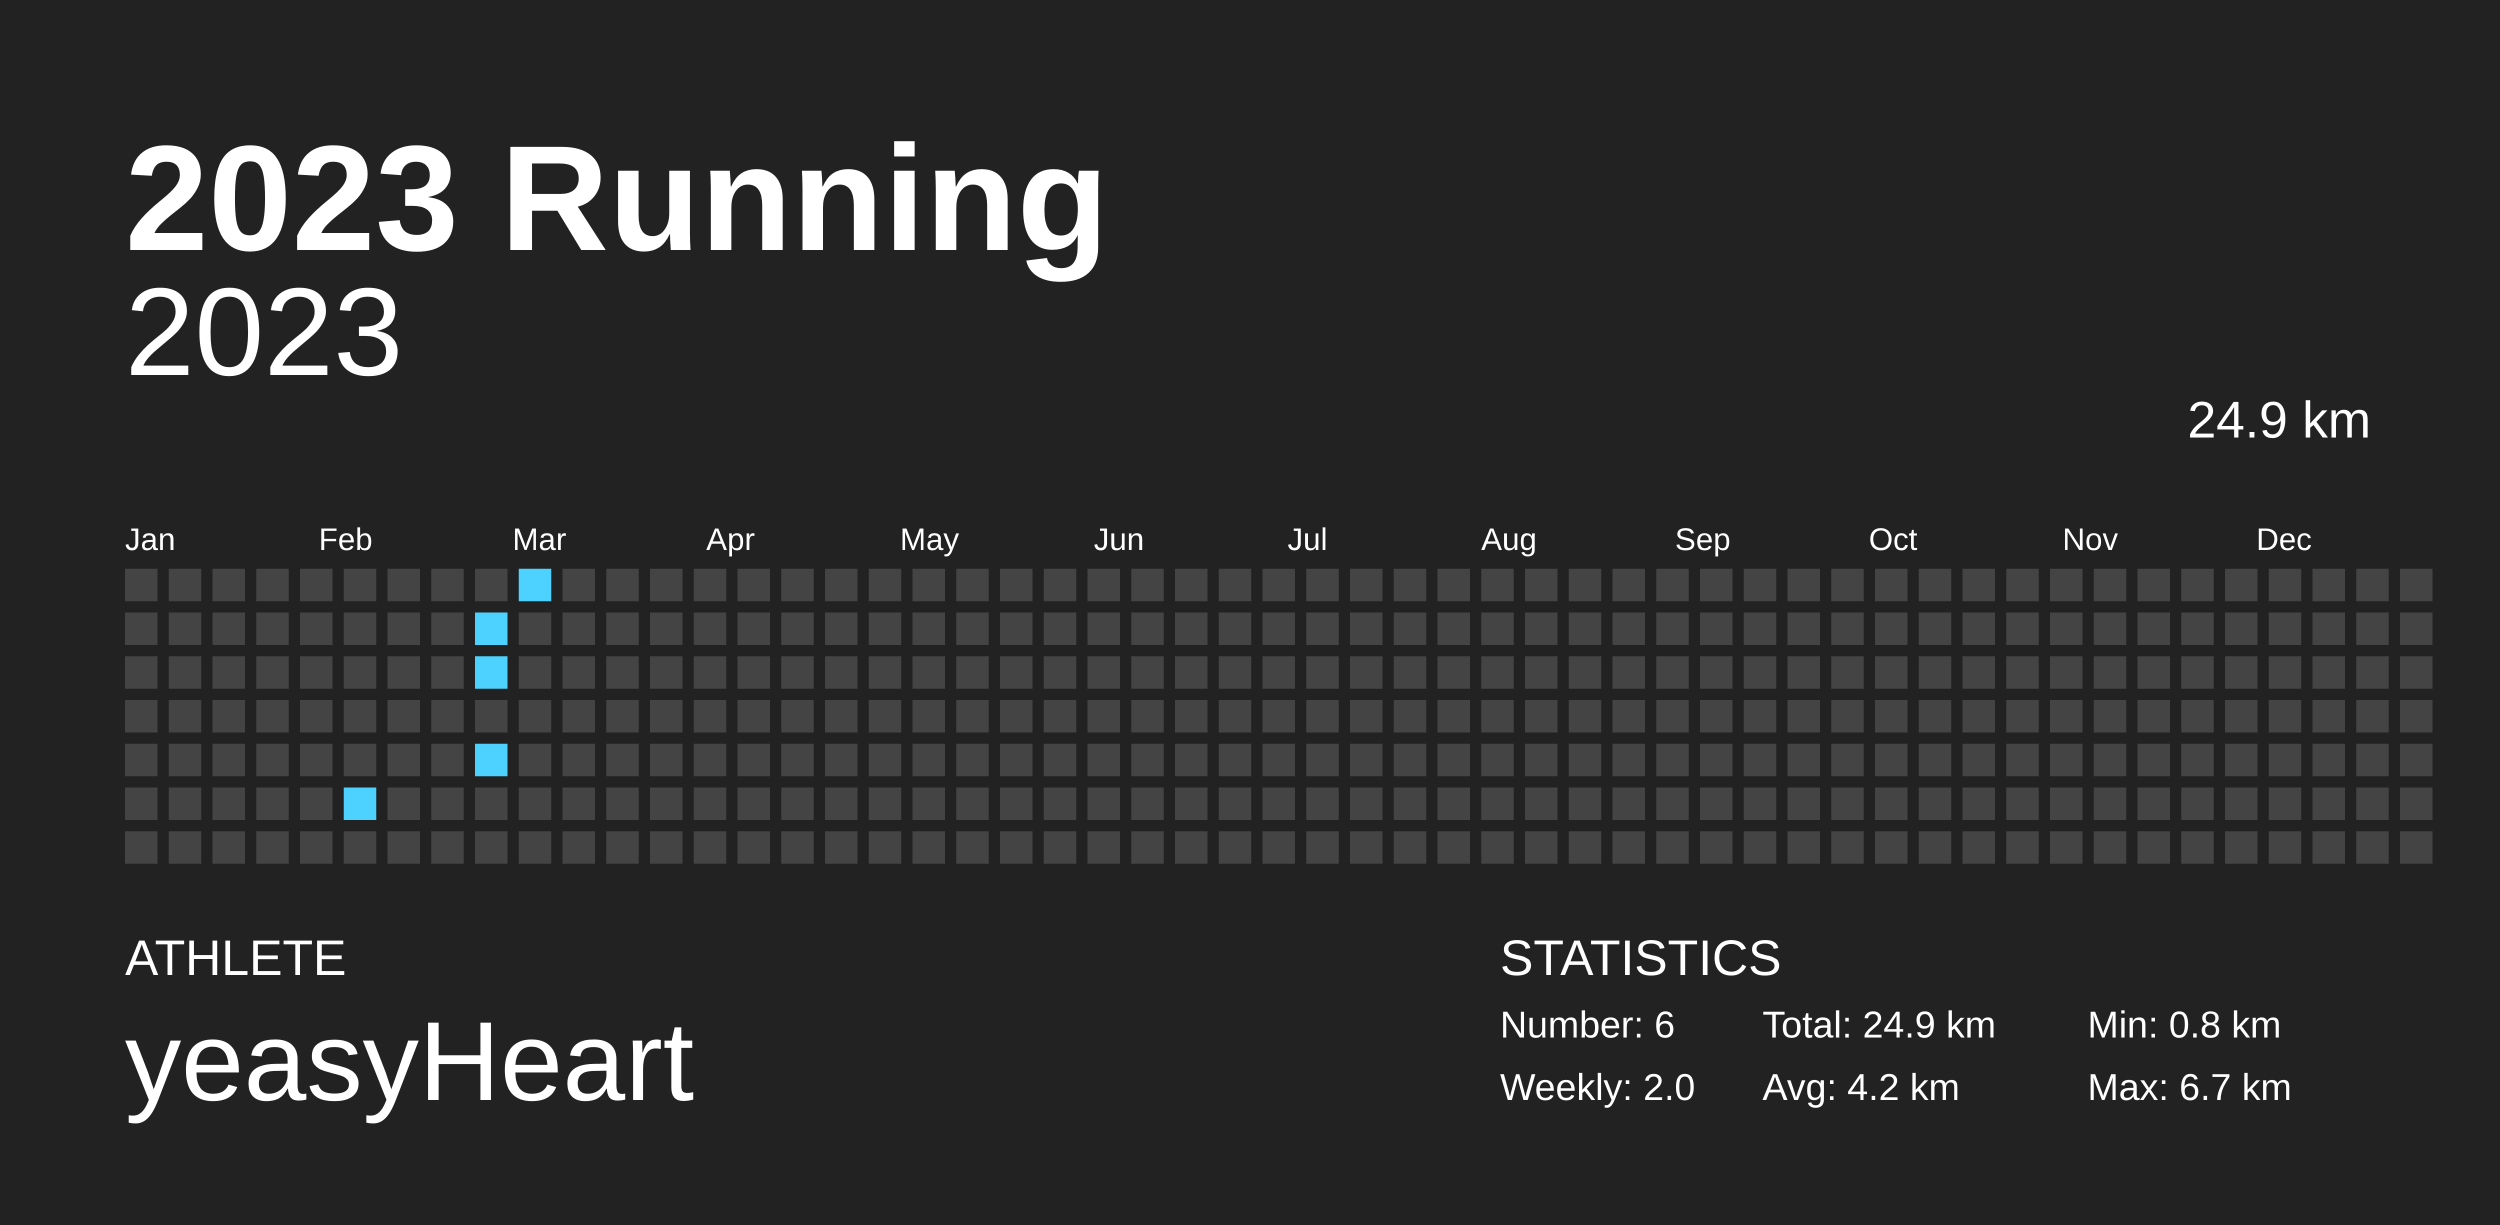
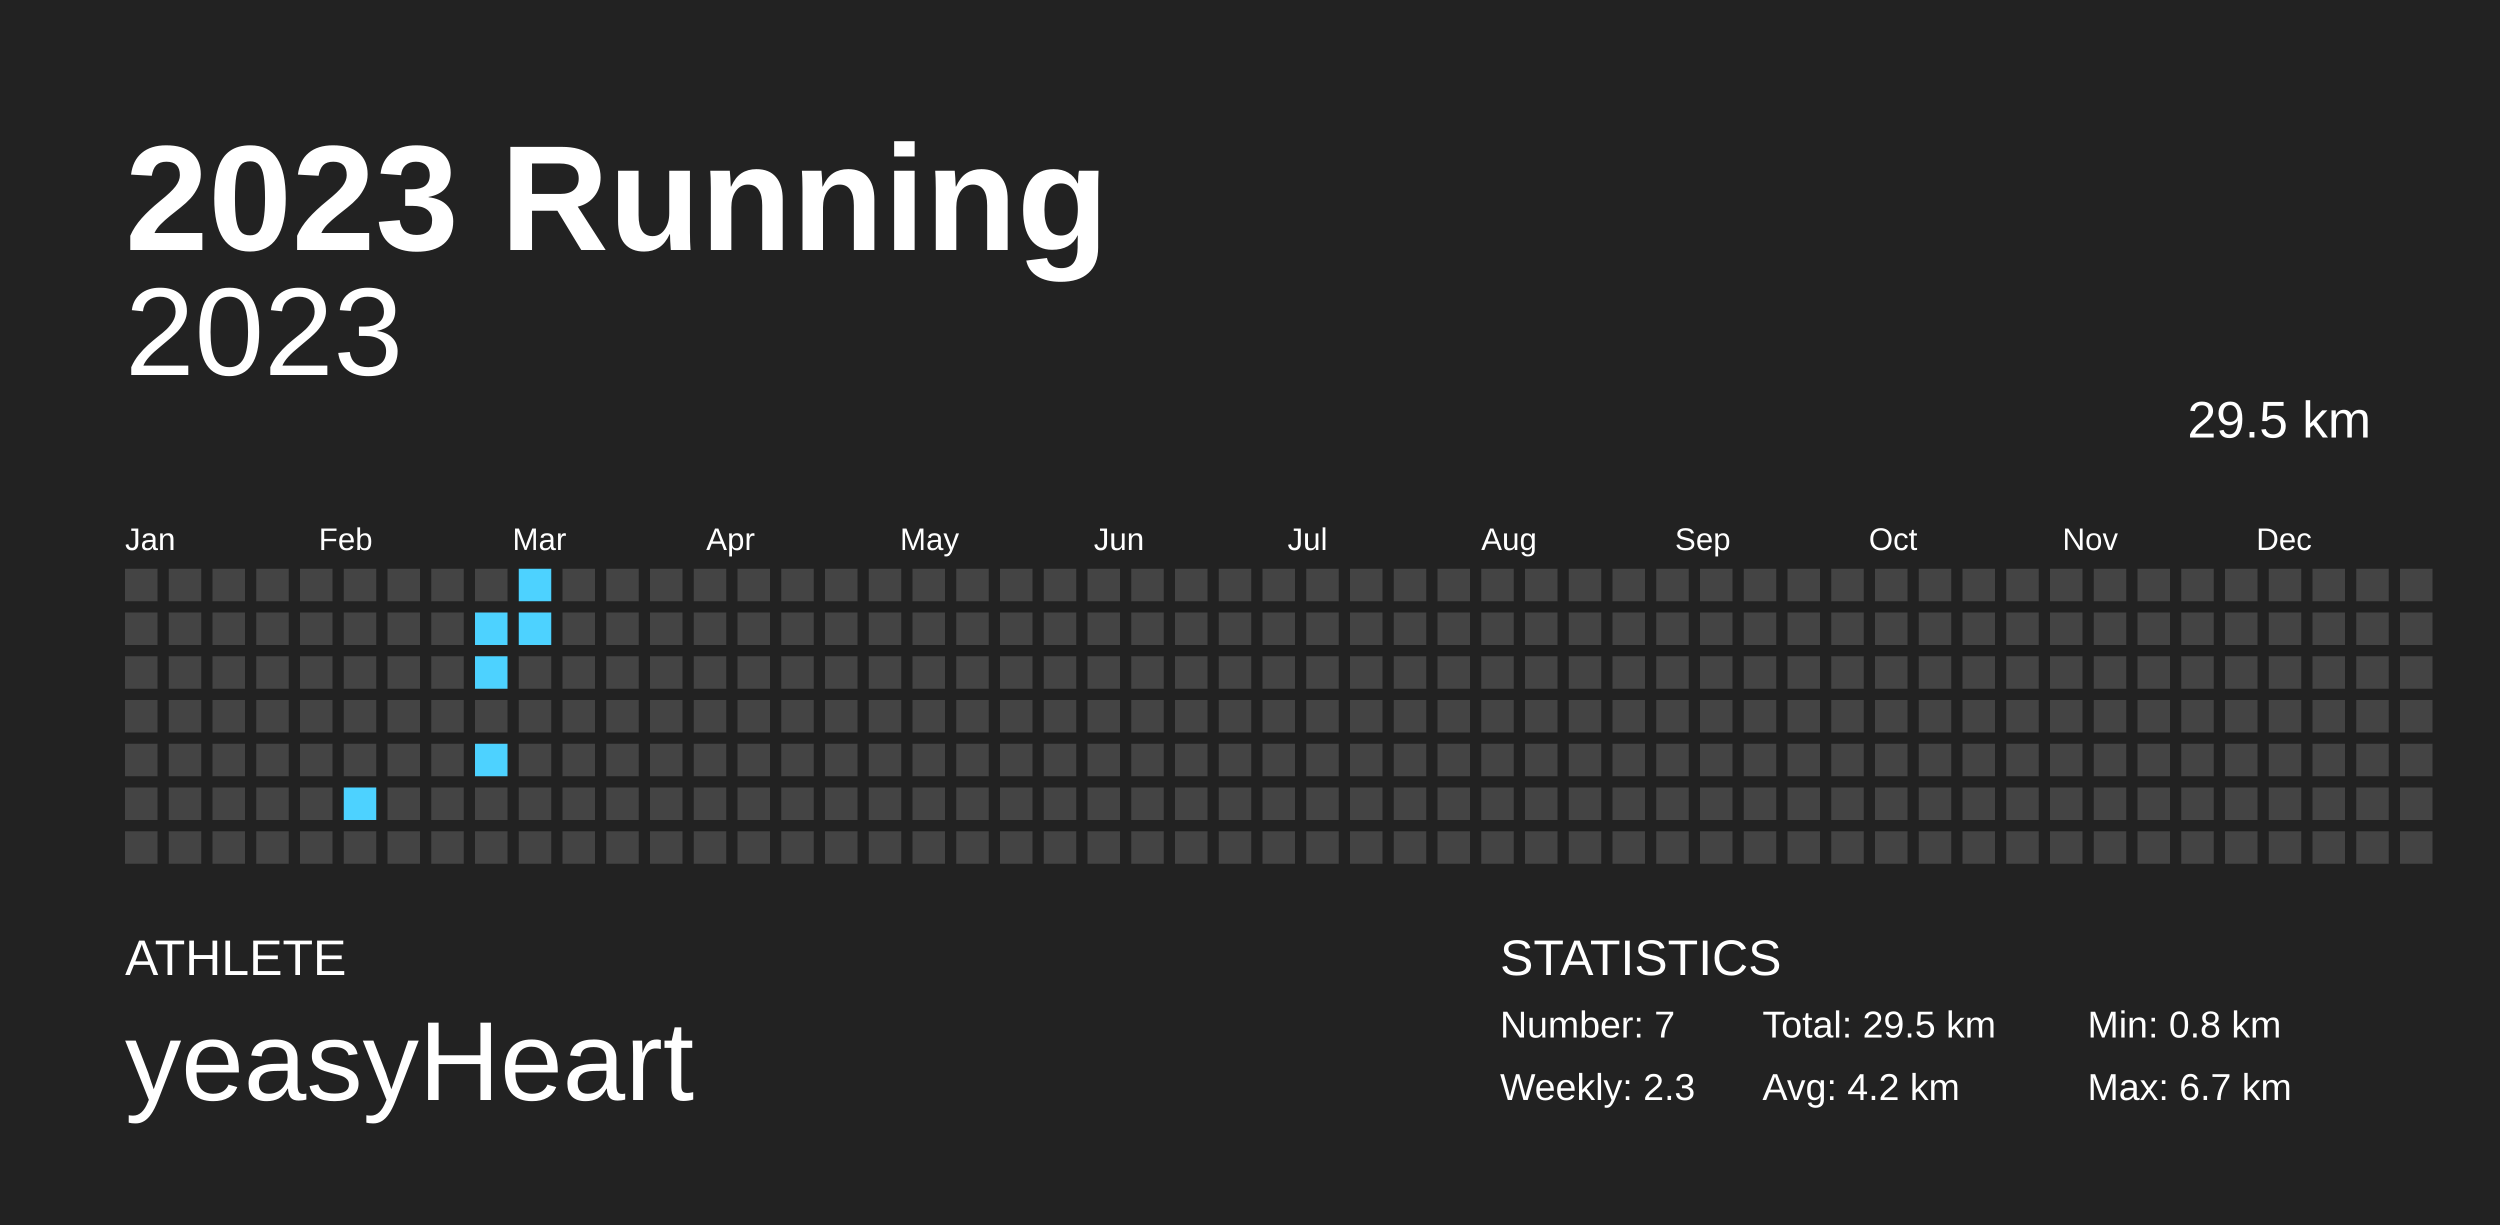
<svg xmlns="http://www.w3.org/2000/svg" baseProfile="full" height="98mm" version="1.1" viewBox="0,0,200,98" width="200mm">
  <defs />
  <rect fill="#222222" height="98" width="200" x="0" y="0" />
  <text fill="#FFFFFF" style="font-size:12px; font-family:Arial; font-weight:bold;" x="10" y="20">2023 Running</text>
  <text fill="#FFFFFF" style="font-size:4px; font-family:Arial" x="10" y="78">ATHLETE</text>
  <text fill="#FFFFFF" style="font-size:9px; font-family:Arial" x="10" y="88">yeasyHeart</text>
  <text fill="#FFFFFF" style="font-size:4px; font-family:Arial" x="120" y="78">STATISTICS</text>
-   <text fill="#FFFFFF" style="font-size:3px; font-family:Arial" x="120" y="83">Number: 6</text>
-   <text fill="#FFFFFF" style="font-size:3px; font-family:Arial" x="120" y="88">Weekly: 2.0</text>
-   <text fill="#FFFFFF" style="font-size:3px; font-family:Arial" x="141" y="83">Total: 24.9 km</text>
+   <text fill="#FFFFFF" style="font-size:3px; font-family:Arial" x="120" y="83">Number: 7</text>
+   <text fill="#FFFFFF" style="font-size:3px; font-family:Arial" x="120" y="88">Weekly: 2.3</text>
+   <text fill="#FFFFFF" style="font-size:3px; font-family:Arial" x="141" y="83">Total: 29.5 km</text>
  <text fill="#FFFFFF" style="font-size:3px; font-family:Arial" x="141" y="88">Avg: 4.2 km</text>
  <text fill="#FFFFFF" style="font-size:3px; font-family:Arial" x="167" y="83">Min: 0.8 km</text>
  <text fill="#FFFFFF" style="font-size:3px; font-family:Arial" x="167" y="88">Max: 6.7 km</text>
  <text alignment-baseline="hanging" fill="#FFFFFF" style="font-size:10.0px; font-family:Arial;" x="10" y="30">2023</text>
-   <text alignment-baseline="hanging" fill="#FFFFFF" style="font-size:4.125px; font-family:Arial;" x="175" y="35">24.9 km</text>
+   <text alignment-baseline="hanging" fill="#FFFFFF" style="font-size:4.125px; font-family:Arial;" x="175" y="35">29.5 km</text>
  <text fill="#FFFFFF" style="font-size:2.5px; font-family:Arial" x="10.0" y="44">Jan</text>
  <text fill="#FFFFFF" style="font-size:2.5px; font-family:Arial" x="25.5" y="44">Feb</text>
  <text fill="#FFFFFF" style="font-size:2.5px; font-family:Arial" x="41.0" y="44">Mar</text>
  <text fill="#FFFFFF" style="font-size:2.5px; font-family:Arial" x="56.5" y="44">Apr</text>
  <text fill="#FFFFFF" style="font-size:2.5px; font-family:Arial" x="72.0" y="44">May</text>
  <text fill="#FFFFFF" style="font-size:2.5px; font-family:Arial" x="87.5" y="44">Jun</text>
  <text fill="#FFFFFF" style="font-size:2.5px; font-family:Arial" x="103.0" y="44">Jul</text>
  <text fill="#FFFFFF" style="font-size:2.5px; font-family:Arial" x="118.5" y="44">Aug</text>
  <text fill="#FFFFFF" style="font-size:2.5px; font-family:Arial" x="134.0" y="44">Sep</text>
  <text fill="#FFFFFF" style="font-size:2.5px; font-family:Arial" x="149.5" y="44">Oct</text>
  <text fill="#FFFFFF" style="font-size:2.5px; font-family:Arial" x="165.0" y="44">Nov</text>
  <text fill="#FFFFFF" style="font-size:2.5px; font-family:Arial" x="180.5" y="44">Dec</text>
  <rect fill="#444444" height="2.6" width="2.6" x="10.0" y="45.5" />
  <rect fill="#444444" height="2.6" width="2.6" x="10.0" y="49.0" />
  <rect fill="#444444" height="2.6" width="2.6" x="10.0" y="52.5" />
  <rect fill="#444444" height="2.6" width="2.6" x="10.0" y="56.0" />
  <rect fill="#444444" height="2.6" width="2.6" x="10.0" y="59.5" />
  <rect fill="#444444" height="2.6" width="2.6" x="10.0" y="63.0" />
  <rect fill="#444444" height="2.6" width="2.6" x="10.0" y="66.5" />
  <rect fill="#444444" height="2.6" width="2.6" x="13.5" y="45.5" />
  <rect fill="#444444" height="2.6" width="2.6" x="13.5" y="49.0" />
  <rect fill="#444444" height="2.6" width="2.6" x="13.5" y="52.5" />
  <rect fill="#444444" height="2.6" width="2.6" x="13.5" y="56.0" />
  <rect fill="#444444" height="2.6" width="2.6" x="13.5" y="59.5" />
  <rect fill="#444444" height="2.6" width="2.6" x="13.5" y="63.0" />
  <rect fill="#444444" height="2.6" width="2.6" x="13.5" y="66.5" />
  <rect fill="#444444" height="2.6" width="2.6" x="17.0" y="45.5" />
  <rect fill="#444444" height="2.6" width="2.6" x="17.0" y="49.0" />
  <rect fill="#444444" height="2.6" width="2.6" x="17.0" y="52.5" />
  <rect fill="#444444" height="2.6" width="2.6" x="17.0" y="56.0" />
  <rect fill="#444444" height="2.6" width="2.6" x="17.0" y="59.5" />
  <rect fill="#444444" height="2.6" width="2.6" x="17.0" y="63.0" />
  <rect fill="#444444" height="2.6" width="2.6" x="17.0" y="66.5" />
  <rect fill="#444444" height="2.6" width="2.6" x="20.5" y="45.5" />
  <rect fill="#444444" height="2.6" width="2.6" x="20.5" y="49.0" />
  <rect fill="#444444" height="2.6" width="2.6" x="20.5" y="52.5" />
  <rect fill="#444444" height="2.6" width="2.6" x="20.5" y="56.0" />
  <rect fill="#444444" height="2.6" width="2.6" x="20.5" y="59.5" />
  <rect fill="#444444" height="2.6" width="2.6" x="20.5" y="63.0" />
  <rect fill="#444444" height="2.6" width="2.6" x="20.5" y="66.5" />
  <rect fill="#444444" height="2.6" width="2.6" x="24.0" y="45.5" />
  <rect fill="#444444" height="2.6" width="2.6" x="24.0" y="49.0" />
  <rect fill="#444444" height="2.6" width="2.6" x="24.0" y="52.5" />
  <rect fill="#444444" height="2.6" width="2.6" x="24.0" y="56.0" />
  <rect fill="#444444" height="2.6" width="2.6" x="24.0" y="59.5" />
  <rect fill="#444444" height="2.6" width="2.6" x="24.0" y="63.0" />
  <rect fill="#444444" height="2.6" width="2.6" x="24.0" y="66.5" />
  <rect fill="#444444" height="2.6" width="2.6" x="27.5" y="45.5" />
  <rect fill="#444444" height="2.6" width="2.6" x="27.5" y="49.0" />
  <rect fill="#444444" height="2.6" width="2.6" x="27.5" y="52.5" />
  <rect fill="#444444" height="2.6" width="2.6" x="27.5" y="56.0" />
  <rect fill="#444444" height="2.6" width="2.6" x="27.5" y="59.5" />
  <rect fill="#4dd2ff" height="2.6" width="2.6" x="27.5" y="63.0" />
  <rect fill="#444444" height="2.6" width="2.6" x="27.5" y="66.5" />
  <rect fill="#444444" height="2.6" width="2.6" x="31.0" y="45.5" />
  <rect fill="#444444" height="2.6" width="2.6" x="31.0" y="49.0" />
  <rect fill="#444444" height="2.6" width="2.6" x="31.0" y="52.5" />
  <rect fill="#444444" height="2.6" width="2.6" x="31.0" y="56.0" />
  <rect fill="#444444" height="2.6" width="2.6" x="31.0" y="59.5" />
  <rect fill="#444444" height="2.6" width="2.6" x="31.0" y="63.0" />
  <rect fill="#444444" height="2.6" width="2.6" x="31.0" y="66.5" />
  <rect fill="#444444" height="2.6" width="2.6" x="34.5" y="45.5" />
  <rect fill="#444444" height="2.6" width="2.6" x="34.5" y="49.0" />
  <rect fill="#444444" height="2.6" width="2.6" x="34.5" y="52.5" />
  <rect fill="#444444" height="2.6" width="2.6" x="34.5" y="56.0" />
  <rect fill="#444444" height="2.6" width="2.6" x="34.5" y="59.5" />
  <rect fill="#444444" height="2.6" width="2.6" x="34.5" y="63.0" />
  <rect fill="#444444" height="2.6" width="2.6" x="34.5" y="66.5" />
  <rect fill="#444444" height="2.6" width="2.6" x="38.0" y="45.5" />
  <rect fill="#4dd2ff" height="2.6" width="2.6" x="38.0" y="49.0" />
  <rect fill="#4dd2ff" height="2.6" width="2.6" x="38.0" y="52.5" />
  <rect fill="#444444" height="2.6" width="2.6" x="38.0" y="56.0" />
  <rect fill="#4dd2ff" height="2.6" width="2.6" x="38.0" y="59.5" />
  <rect fill="#444444" height="2.6" width="2.6" x="38.0" y="63.0" />
  <rect fill="#444444" height="2.6" width="2.6" x="38.0" y="66.5" />
  <rect fill="#4dd2ff" height="2.6" width="2.6" x="41.5" y="45.5" />
-   <rect fill="#444444" height="2.6" width="2.6" x="41.5" y="49.0" />
+   <rect fill="#4dd2ff" height="2.6" width="2.6" x="41.5" y="49.0" />
  <rect fill="#444444" height="2.6" width="2.6" x="41.5" y="52.5" />
  <rect fill="#444444" height="2.6" width="2.6" x="41.5" y="56.0" />
  <rect fill="#444444" height="2.6" width="2.6" x="41.5" y="59.5" />
  <rect fill="#444444" height="2.6" width="2.6" x="41.5" y="63.0" />
  <rect fill="#444444" height="2.6" width="2.6" x="41.5" y="66.5" />
  <rect fill="#444444" height="2.6" width="2.6" x="45.0" y="45.5" />
  <rect fill="#444444" height="2.6" width="2.6" x="45.0" y="49.0" />
  <rect fill="#444444" height="2.6" width="2.6" x="45.0" y="52.5" />
  <rect fill="#444444" height="2.6" width="2.6" x="45.0" y="56.0" />
  <rect fill="#444444" height="2.6" width="2.6" x="45.0" y="59.5" />
  <rect fill="#444444" height="2.6" width="2.6" x="45.0" y="63.0" />
  <rect fill="#444444" height="2.6" width="2.6" x="45.0" y="66.5" />
  <rect fill="#444444" height="2.6" width="2.6" x="48.5" y="45.5" />
  <rect fill="#444444" height="2.6" width="2.6" x="48.5" y="49.0" />
  <rect fill="#444444" height="2.6" width="2.6" x="48.5" y="52.5" />
  <rect fill="#444444" height="2.6" width="2.6" x="48.5" y="56.0" />
  <rect fill="#444444" height="2.6" width="2.6" x="48.5" y="59.5" />
  <rect fill="#444444" height="2.6" width="2.6" x="48.5" y="63.0" />
  <rect fill="#444444" height="2.6" width="2.6" x="48.5" y="66.5" />
  <rect fill="#444444" height="2.6" width="2.6" x="52.0" y="45.5" />
  <rect fill="#444444" height="2.6" width="2.6" x="52.0" y="49.0" />
  <rect fill="#444444" height="2.6" width="2.6" x="52.0" y="52.5" />
  <rect fill="#444444" height="2.6" width="2.6" x="52.0" y="56.0" />
  <rect fill="#444444" height="2.6" width="2.6" x="52.0" y="59.5" />
  <rect fill="#444444" height="2.6" width="2.6" x="52.0" y="63.0" />
  <rect fill="#444444" height="2.6" width="2.6" x="52.0" y="66.5" />
  <rect fill="#444444" height="2.6" width="2.6" x="55.5" y="45.5" />
  <rect fill="#444444" height="2.6" width="2.6" x="55.5" y="49.0" />
  <rect fill="#444444" height="2.6" width="2.6" x="55.5" y="52.5" />
  <rect fill="#444444" height="2.6" width="2.6" x="55.5" y="56.0" />
  <rect fill="#444444" height="2.6" width="2.6" x="55.5" y="59.5" />
  <rect fill="#444444" height="2.6" width="2.6" x="55.5" y="63.0" />
  <rect fill="#444444" height="2.6" width="2.6" x="55.5" y="66.5" />
  <rect fill="#444444" height="2.6" width="2.6" x="59.0" y="45.5" />
  <rect fill="#444444" height="2.6" width="2.6" x="59.0" y="49.0" />
  <rect fill="#444444" height="2.6" width="2.6" x="59.0" y="52.5" />
  <rect fill="#444444" height="2.6" width="2.6" x="59.0" y="56.0" />
  <rect fill="#444444" height="2.6" width="2.6" x="59.0" y="59.5" />
  <rect fill="#444444" height="2.6" width="2.6" x="59.0" y="63.0" />
  <rect fill="#444444" height="2.6" width="2.6" x="59.0" y="66.5" />
  <rect fill="#444444" height="2.6" width="2.6" x="62.5" y="45.5" />
  <rect fill="#444444" height="2.6" width="2.6" x="62.5" y="49.0" />
  <rect fill="#444444" height="2.6" width="2.6" x="62.5" y="52.5" />
  <rect fill="#444444" height="2.6" width="2.6" x="62.5" y="56.0" />
  <rect fill="#444444" height="2.6" width="2.6" x="62.5" y="59.5" />
  <rect fill="#444444" height="2.6" width="2.6" x="62.5" y="63.0" />
  <rect fill="#444444" height="2.6" width="2.6" x="62.5" y="66.5" />
  <rect fill="#444444" height="2.6" width="2.6" x="66.0" y="45.5" />
  <rect fill="#444444" height="2.6" width="2.6" x="66.0" y="49.0" />
  <rect fill="#444444" height="2.6" width="2.6" x="66.0" y="52.5" />
  <rect fill="#444444" height="2.6" width="2.6" x="66.0" y="56.0" />
  <rect fill="#444444" height="2.6" width="2.6" x="66.0" y="59.5" />
  <rect fill="#444444" height="2.6" width="2.6" x="66.0" y="63.0" />
  <rect fill="#444444" height="2.6" width="2.6" x="66.0" y="66.5" />
  <rect fill="#444444" height="2.6" width="2.6" x="69.5" y="45.5" />
  <rect fill="#444444" height="2.6" width="2.6" x="69.5" y="49.0" />
  <rect fill="#444444" height="2.6" width="2.6" x="69.5" y="52.5" />
  <rect fill="#444444" height="2.6" width="2.6" x="69.5" y="56.0" />
  <rect fill="#444444" height="2.6" width="2.6" x="69.5" y="59.5" />
  <rect fill="#444444" height="2.6" width="2.6" x="69.5" y="63.0" />
  <rect fill="#444444" height="2.6" width="2.6" x="69.5" y="66.5" />
  <rect fill="#444444" height="2.6" width="2.6" x="73.0" y="45.5" />
  <rect fill="#444444" height="2.6" width="2.6" x="73.0" y="49.0" />
  <rect fill="#444444" height="2.6" width="2.6" x="73.0" y="52.5" />
  <rect fill="#444444" height="2.6" width="2.6" x="73.0" y="56.0" />
  <rect fill="#444444" height="2.6" width="2.6" x="73.0" y="59.5" />
  <rect fill="#444444" height="2.6" width="2.6" x="73.0" y="63.0" />
  <rect fill="#444444" height="2.6" width="2.6" x="73.0" y="66.5" />
  <rect fill="#444444" height="2.6" width="2.6" x="76.5" y="45.5" />
  <rect fill="#444444" height="2.6" width="2.6" x="76.5" y="49.0" />
  <rect fill="#444444" height="2.6" width="2.6" x="76.5" y="52.5" />
  <rect fill="#444444" height="2.6" width="2.6" x="76.5" y="56.0" />
  <rect fill="#444444" height="2.6" width="2.6" x="76.5" y="59.5" />
  <rect fill="#444444" height="2.6" width="2.6" x="76.5" y="63.0" />
  <rect fill="#444444" height="2.6" width="2.6" x="76.5" y="66.5" />
  <rect fill="#444444" height="2.6" width="2.6" x="80.0" y="45.5" />
  <rect fill="#444444" height="2.6" width="2.6" x="80.0" y="49.0" />
  <rect fill="#444444" height="2.6" width="2.6" x="80.0" y="52.5" />
  <rect fill="#444444" height="2.6" width="2.6" x="80.0" y="56.0" />
  <rect fill="#444444" height="2.6" width="2.6" x="80.0" y="59.5" />
  <rect fill="#444444" height="2.6" width="2.6" x="80.0" y="63.0" />
  <rect fill="#444444" height="2.6" width="2.6" x="80.0" y="66.5" />
  <rect fill="#444444" height="2.6" width="2.6" x="83.5" y="45.5" />
  <rect fill="#444444" height="2.6" width="2.6" x="83.5" y="49.0" />
  <rect fill="#444444" height="2.6" width="2.6" x="83.5" y="52.5" />
  <rect fill="#444444" height="2.6" width="2.6" x="83.5" y="56.0" />
  <rect fill="#444444" height="2.6" width="2.6" x="83.5" y="59.5" />
  <rect fill="#444444" height="2.6" width="2.6" x="83.5" y="63.0" />
  <rect fill="#444444" height="2.6" width="2.6" x="83.5" y="66.5" />
  <rect fill="#444444" height="2.6" width="2.6" x="87.0" y="45.5" />
  <rect fill="#444444" height="2.6" width="2.6" x="87.0" y="49.0" />
  <rect fill="#444444" height="2.6" width="2.6" x="87.0" y="52.5" />
  <rect fill="#444444" height="2.6" width="2.6" x="87.0" y="56.0" />
  <rect fill="#444444" height="2.6" width="2.6" x="87.0" y="59.5" />
  <rect fill="#444444" height="2.6" width="2.6" x="87.0" y="63.0" />
  <rect fill="#444444" height="2.6" width="2.6" x="87.0" y="66.5" />
  <rect fill="#444444" height="2.6" width="2.6" x="90.5" y="45.5" />
  <rect fill="#444444" height="2.6" width="2.6" x="90.5" y="49.0" />
  <rect fill="#444444" height="2.6" width="2.6" x="90.5" y="52.5" />
  <rect fill="#444444" height="2.6" width="2.6" x="90.5" y="56.0" />
  <rect fill="#444444" height="2.6" width="2.6" x="90.5" y="59.5" />
  <rect fill="#444444" height="2.6" width="2.6" x="90.5" y="63.0" />
  <rect fill="#444444" height="2.6" width="2.6" x="90.5" y="66.5" />
  <rect fill="#444444" height="2.6" width="2.6" x="94.0" y="45.5" />
  <rect fill="#444444" height="2.6" width="2.6" x="94.0" y="49.0" />
  <rect fill="#444444" height="2.6" width="2.6" x="94.0" y="52.5" />
  <rect fill="#444444" height="2.6" width="2.6" x="94.0" y="56.0" />
  <rect fill="#444444" height="2.6" width="2.6" x="94.0" y="59.5" />
  <rect fill="#444444" height="2.6" width="2.6" x="94.0" y="63.0" />
  <rect fill="#444444" height="2.6" width="2.6" x="94.0" y="66.5" />
  <rect fill="#444444" height="2.6" width="2.6" x="97.5" y="45.5" />
  <rect fill="#444444" height="2.6" width="2.6" x="97.5" y="49.0" />
  <rect fill="#444444" height="2.6" width="2.6" x="97.5" y="52.5" />
  <rect fill="#444444" height="2.6" width="2.6" x="97.5" y="56.0" />
  <rect fill="#444444" height="2.6" width="2.6" x="97.5" y="59.5" />
  <rect fill="#444444" height="2.6" width="2.6" x="97.5" y="63.0" />
  <rect fill="#444444" height="2.6" width="2.6" x="97.5" y="66.5" />
  <rect fill="#444444" height="2.6" width="2.6" x="101.0" y="45.5" />
  <rect fill="#444444" height="2.6" width="2.6" x="101.0" y="49.0" />
  <rect fill="#444444" height="2.6" width="2.6" x="101.0" y="52.5" />
  <rect fill="#444444" height="2.6" width="2.6" x="101.0" y="56.0" />
  <rect fill="#444444" height="2.6" width="2.6" x="101.0" y="59.5" />
  <rect fill="#444444" height="2.6" width="2.6" x="101.0" y="63.0" />
  <rect fill="#444444" height="2.6" width="2.6" x="101.0" y="66.5" />
  <rect fill="#444444" height="2.6" width="2.6" x="104.5" y="45.5" />
  <rect fill="#444444" height="2.6" width="2.6" x="104.5" y="49.0" />
  <rect fill="#444444" height="2.6" width="2.6" x="104.5" y="52.5" />
  <rect fill="#444444" height="2.6" width="2.6" x="104.5" y="56.0" />
  <rect fill="#444444" height="2.6" width="2.6" x="104.5" y="59.5" />
  <rect fill="#444444" height="2.6" width="2.6" x="104.5" y="63.0" />
  <rect fill="#444444" height="2.6" width="2.6" x="104.5" y="66.5" />
  <rect fill="#444444" height="2.6" width="2.6" x="108.0" y="45.5" />
  <rect fill="#444444" height="2.6" width="2.6" x="108.0" y="49.0" />
  <rect fill="#444444" height="2.6" width="2.6" x="108.0" y="52.5" />
  <rect fill="#444444" height="2.6" width="2.6" x="108.0" y="56.0" />
  <rect fill="#444444" height="2.6" width="2.6" x="108.0" y="59.5" />
  <rect fill="#444444" height="2.6" width="2.6" x="108.0" y="63.0" />
  <rect fill="#444444" height="2.6" width="2.6" x="108.0" y="66.5" />
  <rect fill="#444444" height="2.6" width="2.6" x="111.5" y="45.5" />
  <rect fill="#444444" height="2.6" width="2.6" x="111.5" y="49.0" />
  <rect fill="#444444" height="2.6" width="2.6" x="111.5" y="52.5" />
  <rect fill="#444444" height="2.6" width="2.6" x="111.5" y="56.0" />
  <rect fill="#444444" height="2.6" width="2.6" x="111.5" y="59.5" />
  <rect fill="#444444" height="2.6" width="2.6" x="111.5" y="63.0" />
  <rect fill="#444444" height="2.6" width="2.6" x="111.5" y="66.5" />
  <rect fill="#444444" height="2.6" width="2.6" x="115.0" y="45.5" />
  <rect fill="#444444" height="2.6" width="2.6" x="115.0" y="49.0" />
  <rect fill="#444444" height="2.6" width="2.6" x="115.0" y="52.5" />
  <rect fill="#444444" height="2.6" width="2.6" x="115.0" y="56.0" />
  <rect fill="#444444" height="2.6" width="2.6" x="115.0" y="59.5" />
  <rect fill="#444444" height="2.6" width="2.6" x="115.0" y="63.0" />
  <rect fill="#444444" height="2.6" width="2.6" x="115.0" y="66.5" />
  <rect fill="#444444" height="2.6" width="2.6" x="118.5" y="45.5" />
  <rect fill="#444444" height="2.6" width="2.6" x="118.5" y="49.0" />
  <rect fill="#444444" height="2.6" width="2.6" x="118.5" y="52.5" />
  <rect fill="#444444" height="2.6" width="2.6" x="118.5" y="56.0" />
  <rect fill="#444444" height="2.6" width="2.6" x="118.5" y="59.5" />
  <rect fill="#444444" height="2.6" width="2.6" x="118.5" y="63.0" />
  <rect fill="#444444" height="2.6" width="2.6" x="118.5" y="66.5" />
  <rect fill="#444444" height="2.6" width="2.6" x="122.0" y="45.5" />
  <rect fill="#444444" height="2.6" width="2.6" x="122.0" y="49.0" />
  <rect fill="#444444" height="2.6" width="2.6" x="122.0" y="52.5" />
  <rect fill="#444444" height="2.6" width="2.6" x="122.0" y="56.0" />
  <rect fill="#444444" height="2.6" width="2.6" x="122.0" y="59.5" />
  <rect fill="#444444" height="2.6" width="2.6" x="122.0" y="63.0" />
  <rect fill="#444444" height="2.6" width="2.6" x="122.0" y="66.5" />
  <rect fill="#444444" height="2.6" width="2.6" x="125.5" y="45.5" />
  <rect fill="#444444" height="2.6" width="2.6" x="125.5" y="49.0" />
  <rect fill="#444444" height="2.6" width="2.6" x="125.5" y="52.5" />
  <rect fill="#444444" height="2.6" width="2.6" x="125.5" y="56.0" />
  <rect fill="#444444" height="2.6" width="2.6" x="125.5" y="59.5" />
  <rect fill="#444444" height="2.6" width="2.6" x="125.5" y="63.0" />
  <rect fill="#444444" height="2.6" width="2.6" x="125.5" y="66.5" />
  <rect fill="#444444" height="2.6" width="2.6" x="129.0" y="45.5" />
  <rect fill="#444444" height="2.6" width="2.6" x="129.0" y="49.0" />
  <rect fill="#444444" height="2.6" width="2.6" x="129.0" y="52.5" />
  <rect fill="#444444" height="2.6" width="2.6" x="129.0" y="56.0" />
  <rect fill="#444444" height="2.6" width="2.6" x="129.0" y="59.5" />
  <rect fill="#444444" height="2.6" width="2.6" x="129.0" y="63.0" />
  <rect fill="#444444" height="2.6" width="2.6" x="129.0" y="66.5" />
  <rect fill="#444444" height="2.6" width="2.6" x="132.5" y="45.5" />
  <rect fill="#444444" height="2.6" width="2.6" x="132.5" y="49.0" />
  <rect fill="#444444" height="2.6" width="2.6" x="132.5" y="52.5" />
  <rect fill="#444444" height="2.6" width="2.6" x="132.5" y="56.0" />
  <rect fill="#444444" height="2.6" width="2.6" x="132.5" y="59.5" />
  <rect fill="#444444" height="2.6" width="2.6" x="132.5" y="63.0" />
  <rect fill="#444444" height="2.6" width="2.6" x="132.5" y="66.5" />
  <rect fill="#444444" height="2.6" width="2.6" x="136.0" y="45.5" />
  <rect fill="#444444" height="2.6" width="2.6" x="136.0" y="49.0" />
  <rect fill="#444444" height="2.6" width="2.6" x="136.0" y="52.5" />
  <rect fill="#444444" height="2.6" width="2.6" x="136.0" y="56.0" />
  <rect fill="#444444" height="2.6" width="2.6" x="136.0" y="59.5" />
  <rect fill="#444444" height="2.6" width="2.6" x="136.0" y="63.0" />
  <rect fill="#444444" height="2.6" width="2.6" x="136.0" y="66.5" />
  <rect fill="#444444" height="2.6" width="2.6" x="139.5" y="45.5" />
  <rect fill="#444444" height="2.6" width="2.6" x="139.5" y="49.0" />
  <rect fill="#444444" height="2.6" width="2.6" x="139.5" y="52.5" />
  <rect fill="#444444" height="2.6" width="2.6" x="139.5" y="56.0" />
  <rect fill="#444444" height="2.6" width="2.6" x="139.5" y="59.5" />
  <rect fill="#444444" height="2.6" width="2.6" x="139.5" y="63.0" />
  <rect fill="#444444" height="2.6" width="2.6" x="139.5" y="66.5" />
  <rect fill="#444444" height="2.6" width="2.6" x="143.0" y="45.5" />
  <rect fill="#444444" height="2.6" width="2.6" x="143.0" y="49.0" />
  <rect fill="#444444" height="2.6" width="2.6" x="143.0" y="52.5" />
  <rect fill="#444444" height="2.6" width="2.6" x="143.0" y="56.0" />
  <rect fill="#444444" height="2.6" width="2.6" x="143.0" y="59.5" />
  <rect fill="#444444" height="2.6" width="2.6" x="143.0" y="63.0" />
  <rect fill="#444444" height="2.6" width="2.6" x="143.0" y="66.5" />
  <rect fill="#444444" height="2.6" width="2.6" x="146.5" y="45.5" />
  <rect fill="#444444" height="2.6" width="2.6" x="146.5" y="49.0" />
  <rect fill="#444444" height="2.6" width="2.6" x="146.5" y="52.5" />
  <rect fill="#444444" height="2.6" width="2.6" x="146.5" y="56.0" />
  <rect fill="#444444" height="2.6" width="2.6" x="146.5" y="59.5" />
  <rect fill="#444444" height="2.6" width="2.6" x="146.5" y="63.0" />
  <rect fill="#444444" height="2.6" width="2.6" x="146.5" y="66.5" />
  <rect fill="#444444" height="2.6" width="2.6" x="150.0" y="45.5" />
  <rect fill="#444444" height="2.6" width="2.6" x="150.0" y="49.0" />
  <rect fill="#444444" height="2.6" width="2.6" x="150.0" y="52.5" />
  <rect fill="#444444" height="2.6" width="2.6" x="150.0" y="56.0" />
  <rect fill="#444444" height="2.6" width="2.6" x="150.0" y="59.5" />
  <rect fill="#444444" height="2.6" width="2.6" x="150.0" y="63.0" />
  <rect fill="#444444" height="2.6" width="2.6" x="150.0" y="66.5" />
  <rect fill="#444444" height="2.6" width="2.6" x="153.5" y="45.5" />
  <rect fill="#444444" height="2.6" width="2.6" x="153.5" y="49.0" />
  <rect fill="#444444" height="2.6" width="2.6" x="153.5" y="52.5" />
  <rect fill="#444444" height="2.6" width="2.6" x="153.5" y="56.0" />
  <rect fill="#444444" height="2.6" width="2.6" x="153.5" y="59.5" />
  <rect fill="#444444" height="2.6" width="2.6" x="153.5" y="63.0" />
  <rect fill="#444444" height="2.6" width="2.6" x="153.5" y="66.5" />
  <rect fill="#444444" height="2.6" width="2.6" x="157.0" y="45.5" />
  <rect fill="#444444" height="2.6" width="2.6" x="157.0" y="49.0" />
  <rect fill="#444444" height="2.6" width="2.6" x="157.0" y="52.5" />
  <rect fill="#444444" height="2.6" width="2.6" x="157.0" y="56.0" />
  <rect fill="#444444" height="2.6" width="2.6" x="157.0" y="59.5" />
  <rect fill="#444444" height="2.6" width="2.6" x="157.0" y="63.0" />
  <rect fill="#444444" height="2.6" width="2.6" x="157.0" y="66.5" />
  <rect fill="#444444" height="2.6" width="2.6" x="160.5" y="45.5" />
  <rect fill="#444444" height="2.6" width="2.6" x="160.5" y="49.0" />
  <rect fill="#444444" height="2.6" width="2.6" x="160.5" y="52.5" />
  <rect fill="#444444" height="2.6" width="2.6" x="160.5" y="56.0" />
  <rect fill="#444444" height="2.6" width="2.6" x="160.5" y="59.5" />
  <rect fill="#444444" height="2.6" width="2.6" x="160.5" y="63.0" />
  <rect fill="#444444" height="2.6" width="2.6" x="160.5" y="66.5" />
  <rect fill="#444444" height="2.6" width="2.6" x="164.0" y="45.5" />
  <rect fill="#444444" height="2.6" width="2.6" x="164.0" y="49.0" />
  <rect fill="#444444" height="2.6" width="2.6" x="164.0" y="52.5" />
  <rect fill="#444444" height="2.6" width="2.6" x="164.0" y="56.0" />
  <rect fill="#444444" height="2.6" width="2.6" x="164.0" y="59.5" />
  <rect fill="#444444" height="2.6" width="2.6" x="164.0" y="63.0" />
  <rect fill="#444444" height="2.6" width="2.6" x="164.0" y="66.5" />
  <rect fill="#444444" height="2.6" width="2.6" x="167.5" y="45.5" />
  <rect fill="#444444" height="2.6" width="2.6" x="167.5" y="49.0" />
  <rect fill="#444444" height="2.6" width="2.6" x="167.5" y="52.5" />
  <rect fill="#444444" height="2.6" width="2.6" x="167.5" y="56.0" />
  <rect fill="#444444" height="2.6" width="2.6" x="167.5" y="59.5" />
  <rect fill="#444444" height="2.6" width="2.6" x="167.5" y="63.0" />
  <rect fill="#444444" height="2.6" width="2.6" x="167.5" y="66.5" />
  <rect fill="#444444" height="2.6" width="2.6" x="171.0" y="45.5" />
  <rect fill="#444444" height="2.6" width="2.6" x="171.0" y="49.0" />
  <rect fill="#444444" height="2.6" width="2.6" x="171.0" y="52.5" />
  <rect fill="#444444" height="2.6" width="2.6" x="171.0" y="56.0" />
  <rect fill="#444444" height="2.6" width="2.6" x="171.0" y="59.5" />
  <rect fill="#444444" height="2.6" width="2.6" x="171.0" y="63.0" />
  <rect fill="#444444" height="2.6" width="2.6" x="171.0" y="66.5" />
  <rect fill="#444444" height="2.6" width="2.6" x="174.5" y="45.5" />
  <rect fill="#444444" height="2.6" width="2.6" x="174.5" y="49.0" />
  <rect fill="#444444" height="2.6" width="2.6" x="174.5" y="52.5" />
  <rect fill="#444444" height="2.6" width="2.6" x="174.5" y="56.0" />
  <rect fill="#444444" height="2.6" width="2.6" x="174.5" y="59.5" />
  <rect fill="#444444" height="2.6" width="2.6" x="174.5" y="63.0" />
  <rect fill="#444444" height="2.6" width="2.6" x="174.5" y="66.5" />
  <rect fill="#444444" height="2.6" width="2.6" x="178.0" y="45.5" />
  <rect fill="#444444" height="2.6" width="2.6" x="178.0" y="49.0" />
  <rect fill="#444444" height="2.6" width="2.6" x="178.0" y="52.5" />
  <rect fill="#444444" height="2.6" width="2.6" x="178.0" y="56.0" />
  <rect fill="#444444" height="2.6" width="2.6" x="178.0" y="59.5" />
  <rect fill="#444444" height="2.6" width="2.6" x="178.0" y="63.0" />
  <rect fill="#444444" height="2.6" width="2.6" x="178.0" y="66.5" />
  <rect fill="#444444" height="2.6" width="2.6" x="181.5" y="45.5" />
  <rect fill="#444444" height="2.6" width="2.6" x="181.5" y="49.0" />
  <rect fill="#444444" height="2.6" width="2.6" x="181.5" y="52.5" />
  <rect fill="#444444" height="2.6" width="2.6" x="181.5" y="56.0" />
  <rect fill="#444444" height="2.6" width="2.6" x="181.5" y="59.5" />
  <rect fill="#444444" height="2.6" width="2.6" x="181.5" y="63.0" />
  <rect fill="#444444" height="2.6" width="2.6" x="181.5" y="66.5" />
  <rect fill="#444444" height="2.6" width="2.6" x="185.0" y="45.5" />
  <rect fill="#444444" height="2.6" width="2.6" x="185.0" y="49.0" />
  <rect fill="#444444" height="2.6" width="2.6" x="185.0" y="52.5" />
  <rect fill="#444444" height="2.6" width="2.6" x="185.0" y="56.0" />
  <rect fill="#444444" height="2.6" width="2.6" x="185.0" y="59.5" />
  <rect fill="#444444" height="2.6" width="2.6" x="185.0" y="63.0" />
  <rect fill="#444444" height="2.6" width="2.6" x="185.0" y="66.5" />
  <rect fill="#444444" height="2.6" width="2.6" x="188.5" y="45.5" />
  <rect fill="#444444" height="2.6" width="2.6" x="188.5" y="49.0" />
  <rect fill="#444444" height="2.6" width="2.6" x="188.5" y="52.5" />
  <rect fill="#444444" height="2.6" width="2.6" x="188.5" y="56.0" />
  <rect fill="#444444" height="2.6" width="2.6" x="188.5" y="59.5" />
  <rect fill="#444444" height="2.6" width="2.6" x="188.5" y="63.0" />
  <rect fill="#444444" height="2.6" width="2.6" x="188.5" y="66.5" />
  <rect fill="#444444" height="2.6" width="2.6" x="192.0" y="45.5" />
  <rect fill="#444444" height="2.6" width="2.6" x="192.0" y="49.0" />
  <rect fill="#444444" height="2.6" width="2.6" x="192.0" y="52.5" />
  <rect fill="#444444" height="2.6" width="2.6" x="192.0" y="56.0" />
  <rect fill="#444444" height="2.6" width="2.6" x="192.0" y="59.5" />
  <rect fill="#444444" height="2.6" width="2.6" x="192.0" y="63.0" />
  <rect fill="#444444" height="2.6" width="2.6" x="192.0" y="66.5" />
</svg>
